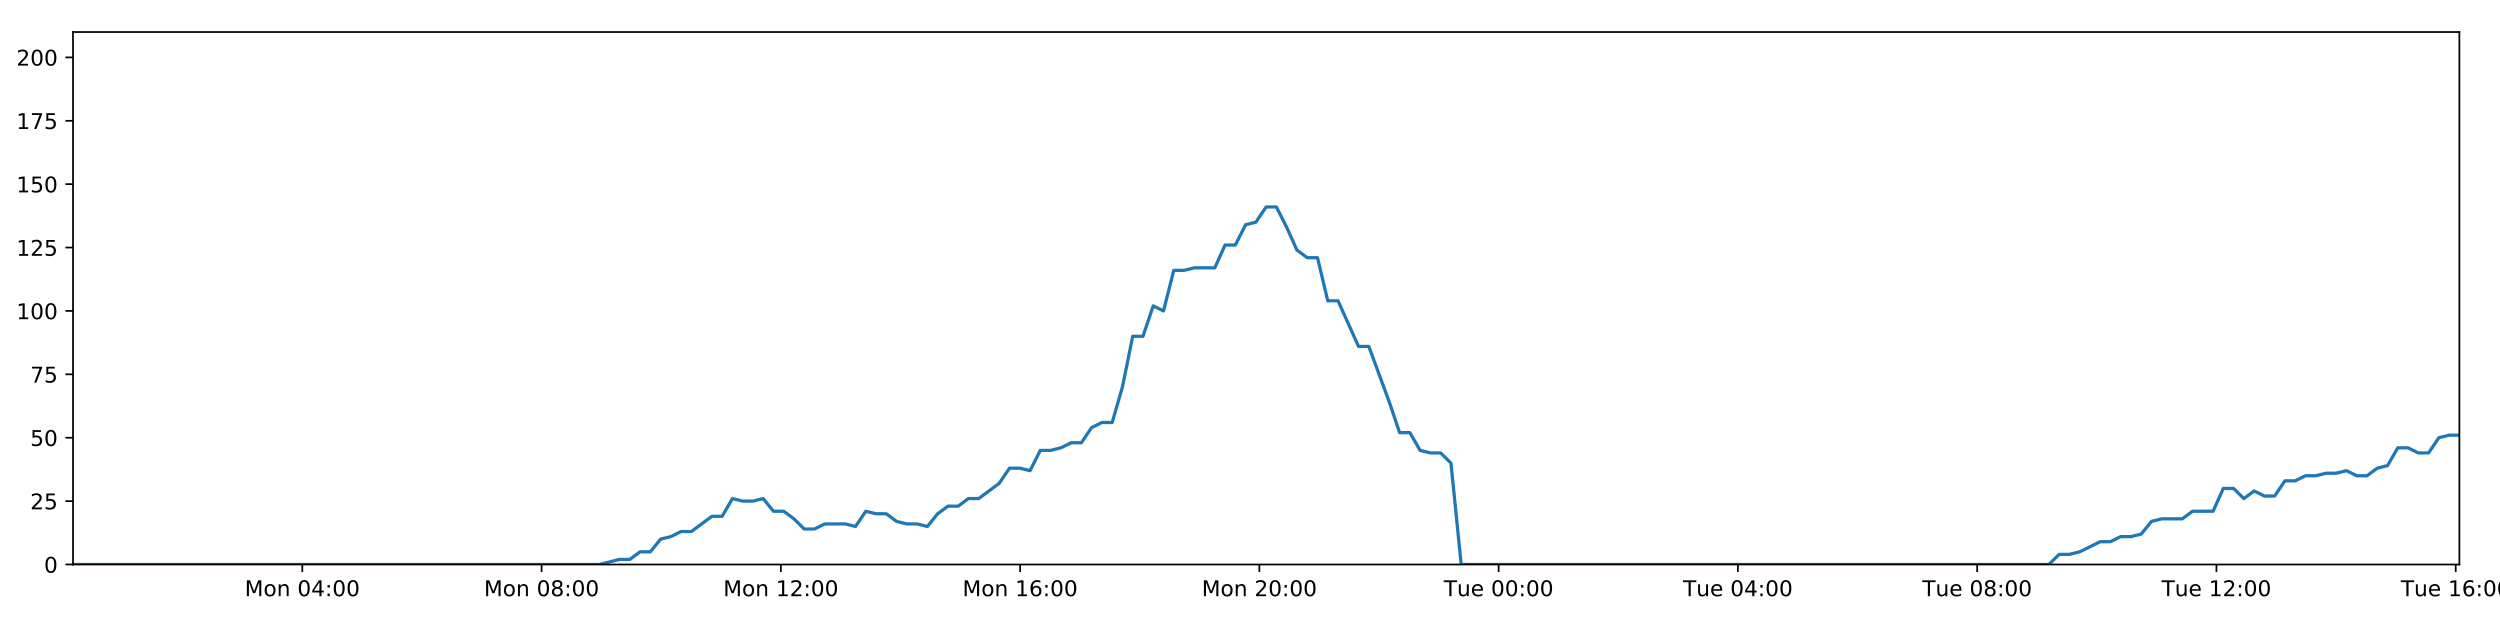
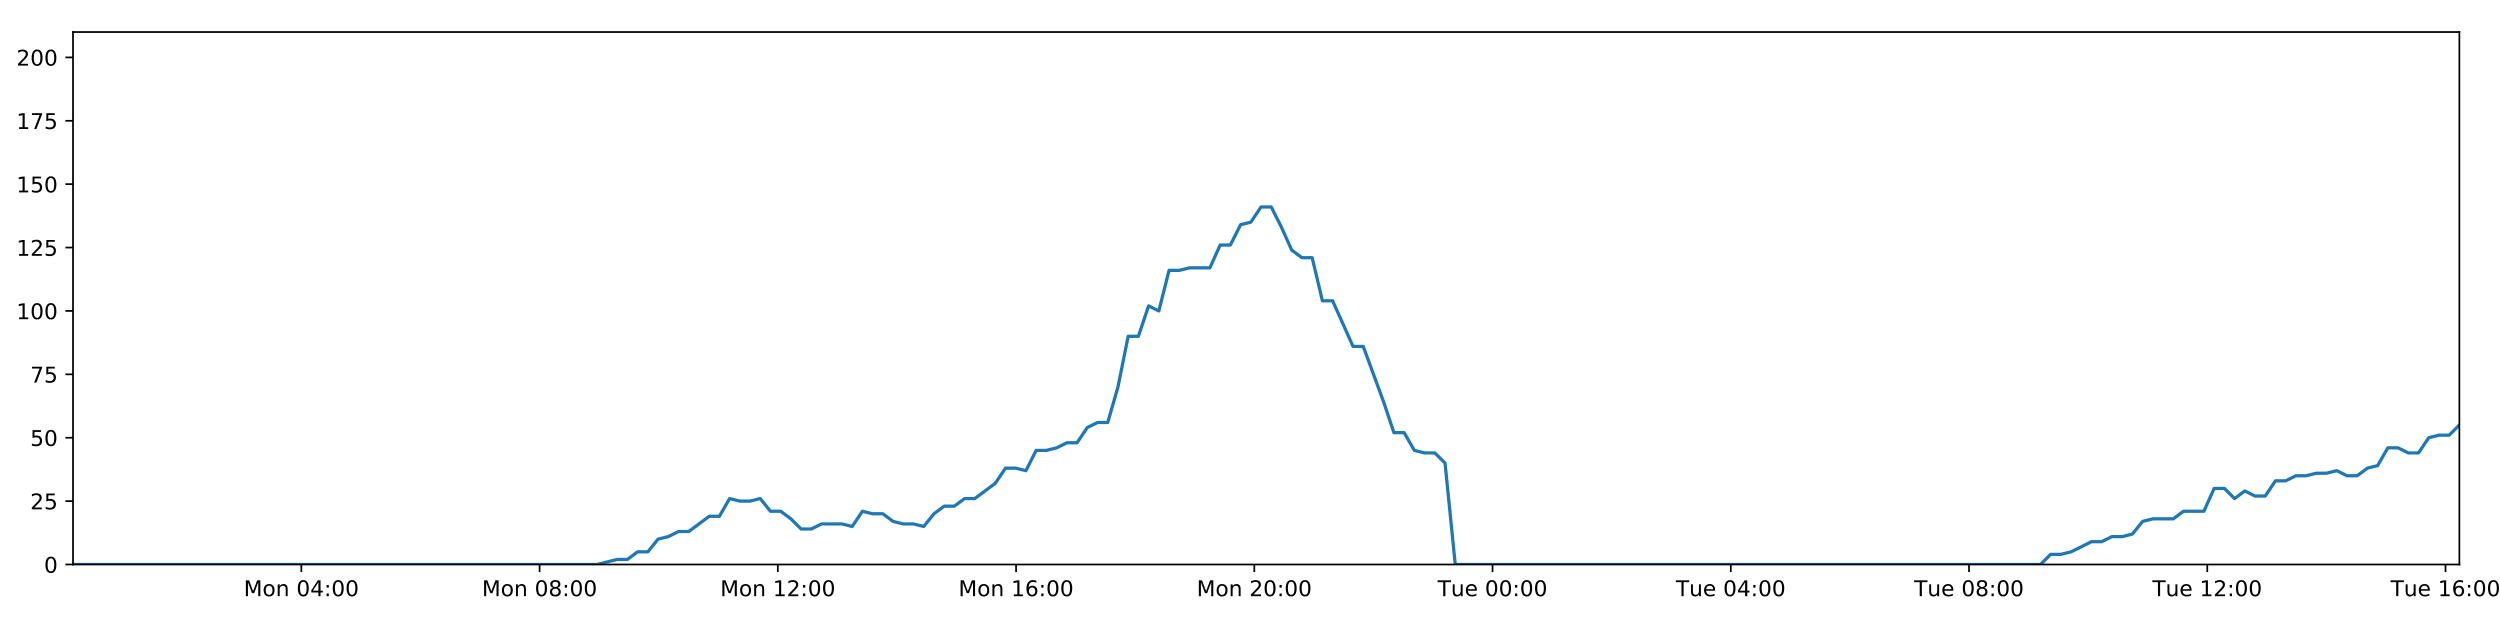
<svg xmlns="http://www.w3.org/2000/svg" xmlns:xlink="http://www.w3.org/1999/xlink" height="288pt" version="1.1" viewBox="0 0 1152 288" width="1152pt">
  <defs>
    <style type="text/css">
*{stroke-linecap:butt;stroke-linejoin:round;}
  </style>
  </defs>
  <g id="figure_1">
    <g id="patch_1">
      <path d="M 0 288  L 1152 288  L 1152 0  L 0 0  z " style="fill:#ffffff;" />
    </g>
    <g id="axes_1">
      <g id="patch_2">
        <path d="M 33.64 260.12  L 1133.28 260.12  L 1133.28 14.76  L 33.64 14.76  z " style="fill:#ffffff;" />
      </g>
      <g id="matplotlib.axis_1">
        <g id="xtick_1">
          <g id="line2d_1">
            <defs>
-               <path d="M 0 0  L 0 3.5  " id="m8e3352a6c8" style="stroke:#000000;stroke-width:0.8;" />
-             </defs>
-             <g>
-               <use style="stroke:#000000;stroke-width:0.8;" x="139.309" xlink:href="#m8e3352a6c8" y="260.12" />
+               <path d="M 0 0  L 0 3.5  " id="mb9f9b6458f" style="stroke:#000000;stroke-width:0.8;" />
+             </defs>
+             <g>
+               <use style="stroke:#000000;stroke-width:0.8;" x="138.857" xlink:href="#mb9f9b6458f" y="260.12" />
            </g>
          </g>
          <g id="text_1">
            <defs>
              <path d="M 9.812 72.906  L 24.516 72.906  L 43.109 23.297  L 61.812 72.906  L 76.516 72.906  L 76.516 0  L 66.891 0  L 66.891 64.016  L 48.094 14.016  L 38.188 14.016  L 19.391 64.016  L 19.391 0  L 9.812 0  z " id="DejaVuSans-77" />
              <path d="M 30.609 48.391  Q 23.391 48.391 19.188 42.75  Q 14.984 37.109 14.984 27.297  Q 14.984 17.484 19.156 11.844  Q 23.344 6.203 30.609 6.203  Q 37.797 6.203 41.984 11.859  Q 46.188 17.531 46.188 27.297  Q 46.188 37.016 41.984 42.703  Q 37.797 48.391 30.609 48.391  z M 30.609 56  Q 42.328 56 49.016 48.375  Q 55.719 40.766 55.719 27.297  Q 55.719 13.875 49.016 6.219  Q 42.328 -1.422 30.609 -1.422  Q 18.844 -1.422 12.172 6.219  Q 5.516 13.875 5.516 27.297  Q 5.516 40.766 12.172 48.375  Q 18.844 56 30.609 56  z " id="DejaVuSans-111" />
              <path d="M 54.891 33.016  L 54.891 0  L 45.906 0  L 45.906 32.719  Q 45.906 40.484 42.875 44.328  Q 39.844 48.188 33.797 48.188  Q 26.516 48.188 22.312 43.547  Q 18.109 38.922 18.109 30.906  L 18.109 0  L 9.078 0  L 9.078 54.688  L 18.109 54.688  L 18.109 46.188  Q 21.344 51.125 25.703 53.562  Q 30.078 56 35.797 56  Q 45.219 56 50.047 50.172  Q 54.891 44.344 54.891 33.016  z " id="DejaVuSans-110" />
              <path id="DejaVuSans-32" />
              <path d="M 31.781 66.406  Q 24.172 66.406 20.328 58.906  Q 16.5 51.422 16.5 36.375  Q 16.5 21.391 20.328 13.891  Q 24.172 6.391 31.781 6.391  Q 39.453 6.391 43.281 13.891  Q 47.125 21.391 47.125 36.375  Q 47.125 51.422 43.281 58.906  Q 39.453 66.406 31.781 66.406  z M 31.781 74.219  Q 44.047 74.219 50.516 64.516  Q 56.984 54.828 56.984 36.375  Q 56.984 17.969 50.516 8.266  Q 44.047 -1.422 31.781 -1.422  Q 19.531 -1.422 13.062 8.266  Q 6.594 17.969 6.594 36.375  Q 6.594 54.828 13.062 64.516  Q 19.531 74.219 31.781 74.219  z " id="DejaVuSans-48" />
              <path d="M 37.797 64.312  L 12.891 25.391  L 37.797 25.391  z M 35.203 72.906  L 47.609 72.906  L 47.609 25.391  L 58.016 25.391  L 58.016 17.188  L 47.609 17.188  L 47.609 0  L 37.797 0  L 37.797 17.188  L 4.891 17.188  L 4.891 26.703  z " id="DejaVuSans-52" />
              <path d="M 11.719 12.406  L 22.016 12.406  L 22.016 0  L 11.719 0  z M 11.719 51.703  L 22.016 51.703  L 22.016 39.312  L 11.719 39.312  z " id="DejaVuSans-58" />
            </defs>
-             <g transform="translate(112.7687 274.7184)scale(0.1 -0.1)">
+             <g transform="translate(112.3166 274.7184)scale(0.1 -0.1)">
              <use xlink:href="#DejaVuSans-77" />
              <use x="86.279" xlink:href="#DejaVuSans-111" />
              <use x="147.461" xlink:href="#DejaVuSans-110" />
              <use x="210.84" xlink:href="#DejaVuSans-32" />
              <use x="242.627" xlink:href="#DejaVuSans-48" />
              <use x="306.25" xlink:href="#DejaVuSans-52" />
              <use x="369.873" xlink:href="#DejaVuSans-58" />
              <use x="403.564" xlink:href="#DejaVuSans-48" />
              <use x="467.188" xlink:href="#DejaVuSans-48" />
            </g>
          </g>
        </g>
        <g id="xtick_2">
          <g id="line2d_2">
            <g>
-               <use style="stroke:#000000;stroke-width:0.8;" x="249.563" xlink:href="#m8e3352a6c8" y="260.12" />
+               <use style="stroke:#000000;stroke-width:0.8;" x="248.639" xlink:href="#mb9f9b6458f" y="260.12" />
            </g>
          </g>
          <g id="text_2">
            <defs>
              <path d="M 31.781 34.625  Q 24.75 34.625 20.719 30.859  Q 16.703 27.094 16.703 20.516  Q 16.703 13.922 20.719 10.156  Q 24.75 6.391 31.781 6.391  Q 38.812 6.391 42.859 10.172  Q 46.922 13.969 46.922 20.516  Q 46.922 27.094 42.891 30.859  Q 38.875 34.625 31.781 34.625  z M 21.922 38.812  Q 15.578 40.375 12.031 44.719  Q 8.5 49.078 8.5 55.328  Q 8.5 64.062 14.719 69.141  Q 20.953 74.219 31.781 74.219  Q 42.672 74.219 48.875 69.141  Q 55.078 64.062 55.078 55.328  Q 55.078 49.078 51.531 44.719  Q 48 40.375 41.703 38.812  Q 48.828 37.156 52.797 32.312  Q 56.781 27.484 56.781 20.516  Q 56.781 9.906 50.312 4.234  Q 43.844 -1.422 31.781 -1.422  Q 19.734 -1.422 13.25 4.234  Q 6.781 9.906 6.781 20.516  Q 6.781 27.484 10.781 32.312  Q 14.797 37.156 21.922 38.812  z M 18.312 54.391  Q 18.312 48.734 21.844 45.562  Q 25.391 42.391 31.781 42.391  Q 38.141 42.391 41.719 45.562  Q 45.312 48.734 45.312 54.391  Q 45.312 60.062 41.719 63.234  Q 38.141 66.406 31.781 66.406  Q 25.391 66.406 21.844 63.234  Q 18.312 60.062 18.312 54.391  z " id="DejaVuSans-56" />
            </defs>
-             <g transform="translate(223.0219 274.7184)scale(0.1 -0.1)">
+             <g transform="translate(222.0982 274.7184)scale(0.1 -0.1)">
              <use xlink:href="#DejaVuSans-77" />
              <use x="86.279" xlink:href="#DejaVuSans-111" />
              <use x="147.461" xlink:href="#DejaVuSans-110" />
              <use x="210.84" xlink:href="#DejaVuSans-32" />
              <use x="242.627" xlink:href="#DejaVuSans-48" />
              <use x="306.25" xlink:href="#DejaVuSans-56" />
              <use x="369.873" xlink:href="#DejaVuSans-58" />
              <use x="403.564" xlink:href="#DejaVuSans-48" />
              <use x="467.188" xlink:href="#DejaVuSans-48" />
            </g>
          </g>
        </g>
        <g id="xtick_3">
          <g id="line2d_3">
            <g>
-               <use style="stroke:#000000;stroke-width:0.8;" x="359.816" xlink:href="#m8e3352a6c8" y="260.12" />
+               <use style="stroke:#000000;stroke-width:0.8;" x="358.42" xlink:href="#mb9f9b6458f" y="260.12" />
            </g>
          </g>
          <g id="text_3">
            <defs>
              <path d="M 12.406 8.297  L 28.516 8.297  L 28.516 63.922  L 10.984 60.406  L 10.984 69.391  L 28.422 72.906  L 38.281 72.906  L 38.281 8.297  L 54.391 8.297  L 54.391 0  L 12.406 0  z " id="DejaVuSans-49" />
              <path d="M 19.188 8.297  L 53.609 8.297  L 53.609 0  L 7.328 0  L 7.328 8.297  Q 12.938 14.109 22.625 23.891  Q 32.328 33.688 34.812 36.531  Q 39.547 41.844 41.422 45.531  Q 43.312 49.219 43.312 52.781  Q 43.312 58.594 39.234 62.25  Q 35.156 65.922 28.609 65.922  Q 23.969 65.922 18.812 64.312  Q 13.672 62.703 7.812 59.422  L 7.812 69.391  Q 13.766 71.781 18.938 73  Q 24.125 74.219 28.422 74.219  Q 39.75 74.219 46.484 68.547  Q 53.219 62.891 53.219 53.422  Q 53.219 48.922 51.531 44.891  Q 49.859 40.875 45.406 35.406  Q 44.188 33.984 37.641 27.219  Q 31.109 20.453 19.188 8.297  z " id="DejaVuSans-50" />
            </defs>
-             <g transform="translate(333.2752 274.7184)scale(0.1 -0.1)">
+             <g transform="translate(331.8797 274.7184)scale(0.1 -0.1)">
              <use xlink:href="#DejaVuSans-77" />
              <use x="86.279" xlink:href="#DejaVuSans-111" />
              <use x="147.461" xlink:href="#DejaVuSans-110" />
              <use x="210.84" xlink:href="#DejaVuSans-32" />
              <use x="242.627" xlink:href="#DejaVuSans-49" />
              <use x="306.25" xlink:href="#DejaVuSans-50" />
              <use x="369.873" xlink:href="#DejaVuSans-58" />
              <use x="403.564" xlink:href="#DejaVuSans-48" />
              <use x="467.188" xlink:href="#DejaVuSans-48" />
            </g>
          </g>
        </g>
        <g id="xtick_4">
          <g id="line2d_4">
            <g>
-               <use style="stroke:#000000;stroke-width:0.8;" x="470.069" xlink:href="#m8e3352a6c8" y="260.12" />
+               <use style="stroke:#000000;stroke-width:0.8;" x="468.202" xlink:href="#mb9f9b6458f" y="260.12" />
            </g>
          </g>
          <g id="text_4">
            <defs>
              <path d="M 33.016 40.375  Q 26.375 40.375 22.484 35.828  Q 18.609 31.297 18.609 23.391  Q 18.609 15.531 22.484 10.953  Q 26.375 6.391 33.016 6.391  Q 39.656 6.391 43.531 10.953  Q 47.406 15.531 47.406 23.391  Q 47.406 31.297 43.531 35.828  Q 39.656 40.375 33.016 40.375  z M 52.594 71.297  L 52.594 62.312  Q 48.875 64.062 45.094 64.984  Q 41.312 65.922 37.594 65.922  Q 27.828 65.922 22.672 59.328  Q 17.531 52.734 16.797 39.406  Q 19.672 43.656 24.016 45.922  Q 28.375 48.188 33.594 48.188  Q 44.578 48.188 50.953 41.516  Q 57.328 34.859 57.328 23.391  Q 57.328 12.156 50.688 5.359  Q 44.047 -1.422 33.016 -1.422  Q 20.359 -1.422 13.672 8.266  Q 6.984 17.969 6.984 36.375  Q 6.984 53.656 15.188 63.938  Q 23.391 74.219 37.203 74.219  Q 40.922 74.219 44.703 73.484  Q 48.484 72.75 52.594 71.297  z " id="DejaVuSans-54" />
            </defs>
-             <g transform="translate(443.5284 274.7184)scale(0.1 -0.1)">
+             <g transform="translate(441.6612 274.7184)scale(0.1 -0.1)">
              <use xlink:href="#DejaVuSans-77" />
              <use x="86.279" xlink:href="#DejaVuSans-111" />
              <use x="147.461" xlink:href="#DejaVuSans-110" />
              <use x="210.84" xlink:href="#DejaVuSans-32" />
              <use x="242.627" xlink:href="#DejaVuSans-49" />
              <use x="306.25" xlink:href="#DejaVuSans-54" />
              <use x="369.873" xlink:href="#DejaVuSans-58" />
              <use x="403.564" xlink:href="#DejaVuSans-48" />
              <use x="467.188" xlink:href="#DejaVuSans-48" />
            </g>
          </g>
        </g>
        <g id="xtick_5">
          <g id="line2d_5">
            <g>
-               <use style="stroke:#000000;stroke-width:0.8;" x="580.322" xlink:href="#m8e3352a6c8" y="260.12" />
+               <use style="stroke:#000000;stroke-width:0.8;" x="577.983" xlink:href="#mb9f9b6458f" y="260.12" />
            </g>
          </g>
          <g id="text_5">
-             <g transform="translate(553.7816 274.7184)scale(0.1 -0.1)">
+             <g transform="translate(551.4427 274.7184)scale(0.1 -0.1)">
              <use xlink:href="#DejaVuSans-77" />
              <use x="86.279" xlink:href="#DejaVuSans-111" />
              <use x="147.461" xlink:href="#DejaVuSans-110" />
              <use x="210.84" xlink:href="#DejaVuSans-32" />
              <use x="242.627" xlink:href="#DejaVuSans-50" />
              <use x="306.25" xlink:href="#DejaVuSans-48" />
              <use x="369.873" xlink:href="#DejaVuSans-58" />
              <use x="403.564" xlink:href="#DejaVuSans-48" />
              <use x="467.188" xlink:href="#DejaVuSans-48" />
            </g>
          </g>
        </g>
        <g id="xtick_6">
          <g id="line2d_6">
            <g>
-               <use style="stroke:#000000;stroke-width:0.8;" x="690.575" xlink:href="#m8e3352a6c8" y="260.12" />
+               <use style="stroke:#000000;stroke-width:0.8;" x="687.765" xlink:href="#mb9f9b6458f" y="260.12" />
            </g>
          </g>
          <g id="text_6">
            <defs>
              <path d="M -0.297 72.906  L 61.375 72.906  L 61.375 64.594  L 35.5 64.594  L 35.5 0  L 25.594 0  L 25.594 64.594  L -0.297 64.594  z " id="DejaVuSans-84" />
              <path d="M 8.5 21.578  L 8.5 54.688  L 17.484 54.688  L 17.484 21.922  Q 17.484 14.156 20.5 10.266  Q 23.531 6.391 29.594 6.391  Q 36.859 6.391 41.078 11.031  Q 45.312 15.672 45.312 23.688  L 45.312 54.688  L 54.297 54.688  L 54.297 0  L 45.312 0  L 45.312 8.406  Q 42.047 3.422 37.719 1  Q 33.406 -1.422 27.688 -1.422  Q 18.266 -1.422 13.375 4.438  Q 8.5 10.297 8.5 21.578  z M 31.109 56  z " id="DejaVuSans-117" />
              <path d="M 56.203 29.594  L 56.203 25.203  L 14.891 25.203  Q 15.484 15.922 20.484 11.062  Q 25.484 6.203 34.422 6.203  Q 39.594 6.203 44.453 7.469  Q 49.312 8.734 54.109 11.281  L 54.109 2.781  Q 49.266 0.734 44.188 -0.344  Q 39.109 -1.422 33.891 -1.422  Q 20.797 -1.422 13.156 6.188  Q 5.516 13.812 5.516 26.812  Q 5.516 40.234 12.766 48.109  Q 20.016 56 32.328 56  Q 43.359 56 49.781 48.891  Q 56.203 41.797 56.203 29.594  z M 47.219 32.234  Q 47.125 39.594 43.094 43.984  Q 39.062 48.391 32.422 48.391  Q 24.906 48.391 20.391 44.141  Q 15.875 39.891 15.188 32.172  z " id="DejaVuSans-101" />
            </defs>
-             <g transform="translate(665.2895 274.7184)scale(0.1 -0.1)">
+             <g transform="translate(662.479 274.7184)scale(0.1 -0.1)">
              <use xlink:href="#DejaVuSans-84" />
              <use x="60.85" xlink:href="#DejaVuSans-117" />
              <use x="124.229" xlink:href="#DejaVuSans-101" />
              <use x="185.752" xlink:href="#DejaVuSans-32" />
              <use x="217.539" xlink:href="#DejaVuSans-48" />
              <use x="281.162" xlink:href="#DejaVuSans-48" />
              <use x="344.785" xlink:href="#DejaVuSans-58" />
              <use x="378.477" xlink:href="#DejaVuSans-48" />
              <use x="442.1" xlink:href="#DejaVuSans-48" />
            </g>
          </g>
        </g>
        <g id="xtick_7">
          <g id="line2d_7">
            <g>
-               <use style="stroke:#000000;stroke-width:0.8;" x="800.829" xlink:href="#m8e3352a6c8" y="260.12" />
+               <use style="stroke:#000000;stroke-width:0.8;" x="797.546" xlink:href="#mb9f9b6458f" y="260.12" />
            </g>
          </g>
          <g id="text_7">
-             <g transform="translate(775.5428 274.7184)scale(0.1 -0.1)">
+             <g transform="translate(772.2605 274.7184)scale(0.1 -0.1)">
              <use xlink:href="#DejaVuSans-84" />
              <use x="60.85" xlink:href="#DejaVuSans-117" />
              <use x="124.229" xlink:href="#DejaVuSans-101" />
              <use x="185.752" xlink:href="#DejaVuSans-32" />
              <use x="217.539" xlink:href="#DejaVuSans-48" />
              <use x="281.162" xlink:href="#DejaVuSans-52" />
              <use x="344.785" xlink:href="#DejaVuSans-58" />
              <use x="378.477" xlink:href="#DejaVuSans-48" />
              <use x="442.1" xlink:href="#DejaVuSans-48" />
            </g>
          </g>
        </g>
        <g id="xtick_8">
          <g id="line2d_8">
            <g>
-               <use style="stroke:#000000;stroke-width:0.8;" x="911.082" xlink:href="#m8e3352a6c8" y="260.12" />
+               <use style="stroke:#000000;stroke-width:0.8;" x="907.328" xlink:href="#mb9f9b6458f" y="260.12" />
            </g>
          </g>
          <g id="text_8">
-             <g transform="translate(885.796 274.7184)scale(0.1 -0.1)">
+             <g transform="translate(882.042 274.7184)scale(0.1 -0.1)">
              <use xlink:href="#DejaVuSans-84" />
              <use x="60.85" xlink:href="#DejaVuSans-117" />
              <use x="124.229" xlink:href="#DejaVuSans-101" />
              <use x="185.752" xlink:href="#DejaVuSans-32" />
              <use x="217.539" xlink:href="#DejaVuSans-48" />
              <use x="281.162" xlink:href="#DejaVuSans-56" />
              <use x="344.785" xlink:href="#DejaVuSans-58" />
              <use x="378.477" xlink:href="#DejaVuSans-48" />
              <use x="442.1" xlink:href="#DejaVuSans-48" />
            </g>
          </g>
        </g>
        <g id="xtick_9">
          <g id="line2d_9">
            <g>
-               <use style="stroke:#000000;stroke-width:0.8;" x="1021.335" xlink:href="#m8e3352a6c8" y="260.12" />
+               <use style="stroke:#000000;stroke-width:0.8;" x="1017.109" xlink:href="#mb9f9b6458f" y="260.12" />
            </g>
          </g>
          <g id="text_9">
-             <g transform="translate(996.0492 274.7184)scale(0.1 -0.1)">
+             <g transform="translate(991.8236 274.7184)scale(0.1 -0.1)">
              <use xlink:href="#DejaVuSans-84" />
              <use x="60.85" xlink:href="#DejaVuSans-117" />
              <use x="124.229" xlink:href="#DejaVuSans-101" />
              <use x="185.752" xlink:href="#DejaVuSans-32" />
              <use x="217.539" xlink:href="#DejaVuSans-49" />
              <use x="281.162" xlink:href="#DejaVuSans-50" />
              <use x="344.785" xlink:href="#DejaVuSans-58" />
              <use x="378.477" xlink:href="#DejaVuSans-48" />
              <use x="442.1" xlink:href="#DejaVuSans-48" />
            </g>
          </g>
        </g>
        <g id="xtick_10">
          <g id="line2d_10">
            <g>
-               <use style="stroke:#000000;stroke-width:0.8;" x="1131.588" xlink:href="#m8e3352a6c8" y="260.12" />
+               <use style="stroke:#000000;stroke-width:0.8;" x="1126.891" xlink:href="#mb9f9b6458f" y="260.12" />
            </g>
          </g>
          <g id="text_10">
-             <g transform="translate(1106.302 274.7184)scale(0.1 -0.1)">
+             <g transform="translate(1101.605 274.7184)scale(0.1 -0.1)">
              <use xlink:href="#DejaVuSans-84" />
              <use x="60.85" xlink:href="#DejaVuSans-117" />
              <use x="124.229" xlink:href="#DejaVuSans-101" />
              <use x="185.752" xlink:href="#DejaVuSans-32" />
              <use x="217.539" xlink:href="#DejaVuSans-49" />
              <use x="281.162" xlink:href="#DejaVuSans-54" />
              <use x="344.785" xlink:href="#DejaVuSans-58" />
              <use x="378.477" xlink:href="#DejaVuSans-48" />
              <use x="442.1" xlink:href="#DejaVuSans-48" />
            </g>
          </g>
        </g>
      </g>
      <g id="matplotlib.axis_2">
        <g id="ytick_1">
          <g id="line2d_11">
            <defs>
-               <path d="M 0 0  L -3.5 0  " id="mc69082d5cb" style="stroke:#000000;stroke-width:0.8;" />
-             </defs>
-             <g>
-               <use style="stroke:#000000;stroke-width:0.8;" x="33.64" xlink:href="#mc69082d5cb" y="260.12" />
+               <path d="M 0 0  L -3.5 0  " id="m92fdc37ca7" style="stroke:#000000;stroke-width:0.8;" />
+             </defs>
+             <g>
+               <use style="stroke:#000000;stroke-width:0.8;" x="33.64" xlink:href="#m92fdc37ca7" y="260.12" />
            </g>
          </g>
          <g id="text_11">
            <g transform="translate(20.2775 263.9192)scale(0.1 -0.1)">
              <use xlink:href="#DejaVuSans-48" />
            </g>
          </g>
        </g>
        <g id="ytick_2">
          <g id="line2d_12">
            <g>
-               <use style="stroke:#000000;stroke-width:0.8;" x="33.64" xlink:href="#mc69082d5cb" y="230.91" />
+               <use style="stroke:#000000;stroke-width:0.8;" x="33.64" xlink:href="#m92fdc37ca7" y="230.91" />
            </g>
          </g>
          <g id="text_12">
            <defs>
              <path d="M 10.797 72.906  L 49.516 72.906  L 49.516 64.594  L 19.828 64.594  L 19.828 46.734  Q 21.969 47.469 24.109 47.828  Q 26.266 48.188 28.422 48.188  Q 40.625 48.188 47.75 41.5  Q 54.891 34.812 54.891 23.391  Q 54.891 11.625 47.562 5.094  Q 40.234 -1.422 26.906 -1.422  Q 22.312 -1.422 17.547 -0.641  Q 12.797 0.141 7.719 1.703  L 7.719 11.625  Q 12.109 9.234 16.797 8.062  Q 21.484 6.891 26.703 6.891  Q 35.156 6.891 40.078 11.328  Q 45.016 15.766 45.016 23.391  Q 45.016 31 40.078 35.438  Q 35.156 39.891 26.703 39.891  Q 22.75 39.891 18.812 39.016  Q 14.891 38.141 10.797 36.281  z " id="DejaVuSans-53" />
            </defs>
            <g transform="translate(13.915 234.7097)scale(0.1 -0.1)">
              <use xlink:href="#DejaVuSans-50" />
              <use x="63.623" xlink:href="#DejaVuSans-53" />
            </g>
          </g>
        </g>
        <g id="ytick_3">
          <g id="line2d_13">
            <g>
-               <use style="stroke:#000000;stroke-width:0.8;" x="33.64" xlink:href="#mc69082d5cb" y="201.701" />
+               <use style="stroke:#000000;stroke-width:0.8;" x="33.64" xlink:href="#m92fdc37ca7" y="201.701" />
            </g>
          </g>
          <g id="text_13">
            <g transform="translate(13.915 205.5002)scale(0.1 -0.1)">
              <use xlink:href="#DejaVuSans-53" />
              <use x="63.623" xlink:href="#DejaVuSans-48" />
            </g>
          </g>
        </g>
        <g id="ytick_4">
          <g id="line2d_14">
            <g>
-               <use style="stroke:#000000;stroke-width:0.8;" x="33.64" xlink:href="#mc69082d5cb" y="172.491" />
+               <use style="stroke:#000000;stroke-width:0.8;" x="33.64" xlink:href="#m92fdc37ca7" y="172.491" />
            </g>
          </g>
          <g id="text_14">
            <defs>
              <path d="M 8.203 72.906  L 55.078 72.906  L 55.078 68.703  L 28.609 0  L 18.312 0  L 43.219 64.594  L 8.203 64.594  z " id="DejaVuSans-55" />
            </defs>
            <g transform="translate(13.915 176.2906)scale(0.1 -0.1)">
              <use xlink:href="#DejaVuSans-55" />
              <use x="63.623" xlink:href="#DejaVuSans-53" />
            </g>
          </g>
        </g>
        <g id="ytick_5">
          <g id="line2d_15">
            <g>
-               <use style="stroke:#000000;stroke-width:0.8;" x="33.64" xlink:href="#mc69082d5cb" y="143.282" />
+               <use style="stroke:#000000;stroke-width:0.8;" x="33.64" xlink:href="#m92fdc37ca7" y="143.282" />
            </g>
          </g>
          <g id="text_15">
            <g transform="translate(7.5525 147.0811)scale(0.1 -0.1)">
              <use xlink:href="#DejaVuSans-49" />
              <use x="63.623" xlink:href="#DejaVuSans-48" />
              <use x="127.246" xlink:href="#DejaVuSans-48" />
            </g>
          </g>
        </g>
        <g id="ytick_6">
          <g id="line2d_16">
            <g>
-               <use style="stroke:#000000;stroke-width:0.8;" x="33.64" xlink:href="#mc69082d5cb" y="114.072" />
+               <use style="stroke:#000000;stroke-width:0.8;" x="33.64" xlink:href="#m92fdc37ca7" y="114.072" />
            </g>
          </g>
          <g id="text_16">
            <g transform="translate(7.5525 117.8716)scale(0.1 -0.1)">
              <use xlink:href="#DejaVuSans-49" />
              <use x="63.623" xlink:href="#DejaVuSans-50" />
              <use x="127.246" xlink:href="#DejaVuSans-53" />
            </g>
          </g>
        </g>
        <g id="ytick_7">
          <g id="line2d_17">
            <g>
-               <use style="stroke:#000000;stroke-width:0.8;" x="33.64" xlink:href="#mc69082d5cb" y="84.863" />
+               <use style="stroke:#000000;stroke-width:0.8;" x="33.64" xlink:href="#m92fdc37ca7" y="84.863" />
            </g>
          </g>
          <g id="text_17">
            <g transform="translate(7.5525 88.66208)scale(0.1 -0.1)">
              <use xlink:href="#DejaVuSans-49" />
              <use x="63.623" xlink:href="#DejaVuSans-53" />
              <use x="127.246" xlink:href="#DejaVuSans-48" />
            </g>
          </g>
        </g>
        <g id="ytick_8">
          <g id="line2d_18">
            <g>
-               <use style="stroke:#000000;stroke-width:0.8;" x="33.64" xlink:href="#mc69082d5cb" y="55.653" />
+               <use style="stroke:#000000;stroke-width:0.8;" x="33.64" xlink:href="#m92fdc37ca7" y="55.653" />
            </g>
          </g>
          <g id="text_18">
            <g transform="translate(7.5525 59.45255)scale(0.1 -0.1)">
              <use xlink:href="#DejaVuSans-49" />
              <use x="63.623" xlink:href="#DejaVuSans-55" />
              <use x="127.246" xlink:href="#DejaVuSans-53" />
            </g>
          </g>
        </g>
        <g id="ytick_9">
          <g id="line2d_19">
            <g>
-               <use style="stroke:#000000;stroke-width:0.8;" x="33.64" xlink:href="#mc69082d5cb" y="26.444" />
+               <use style="stroke:#000000;stroke-width:0.8;" x="33.64" xlink:href="#m92fdc37ca7" y="26.444" />
            </g>
          </g>
          <g id="text_19">
            <g transform="translate(7.5525 30.24303)scale(0.1 -0.1)">
              <use xlink:href="#DejaVuSans-50" />
              <use x="63.623" xlink:href="#DejaVuSans-48" />
              <use x="127.246" xlink:href="#DejaVuSans-48" />
            </g>
          </g>
        </g>
      </g>
      <g id="line2d_20">
-         <path clip-path="url(#p5323b221f0)" d="M 33.64 260.12  L 276.099 260.12  L 285.489 257.783  L 290.216 257.783  L 294.943 254.278  L 299.67 254.278  L 304.398 248.436  L 309.13 247.268  L 313.854 244.931  L 318.588 244.931  L 328.047 237.921  L 332.773 237.921  L 337.498 229.742  L 342.225 230.91  L 346.953 230.91  L 351.679 229.742  L 356.408 235.584  L 361.136 235.584  L 365.863 239.089  L 370.588 243.763  L 375.314 243.763  L 380.043 241.426  L 389.496 241.426  L 394.232 242.594  L 398.964 235.584  L 403.689 236.752  L 408.418 236.752  L 413.149 240.258  L 417.875 241.426  L 422.603 241.426  L 427.341 242.594  L 432.064 236.752  L 436.79 233.247  L 441.515 233.247  L 446.252 229.742  L 450.975 229.742  L 460.427 222.732  L 465.177 215.722  L 469.903 215.722  L 474.635 216.89  L 479.368 207.543  L 484.096 207.543  L 488.824 206.374  L 493.554 204.038  L 498.287 204.038  L 503.021 197.027  L 507.755 194.691  L 512.491 194.691  L 517.215 178.333  L 521.953 154.966  L 526.68 154.966  L 531.407 140.945  L 536.141 143.282  L 540.875 124.588  L 545.602 124.588  L 550.333 123.419  L 559.783 123.419  L 564.517 112.904  L 569.24 112.904  L 573.969 103.557  L 578.696 102.389  L 583.43 95.378  L 588.165 95.378  L 592.898 104.725  L 597.626 115.241  L 602.352 118.746  L 607.1 118.746  L 611.835 138.608  L 616.558 138.608  L 626.012 159.639  L 630.745 159.639  L 640.214 185.344  L 644.938 199.364  L 649.662 199.364  L 654.395 207.543  L 659.129 208.711  L 663.858 208.711  L 668.593 213.385  L 673.317 260.12  L 944.13 260.12  L 948.86 255.446  L 953.586 255.446  L 958.315 254.278  L 967.768 249.605  L 972.496 249.605  L 977.222 247.268  L 981.952 247.268  L 986.681 246.099  L 991.409 240.258  L 996.142 239.089  L 1005.594 239.089  L 1010.323 235.584  L 1019.785 235.584  L 1024.514 225.069  L 1029.245 225.069  L 1033.97 229.742  L 1038.697 226.237  L 1043.439 228.574  L 1048.165 228.574  L 1052.892 221.563  L 1057.624 221.563  L 1062.352 219.227  L 1067.081 219.227  L 1071.811 218.058  L 1076.539 218.058  L 1081.267 216.89  L 1085.993 219.227  L 1090.719 219.227  L 1095.447 215.722  L 1100.173 214.553  L 1104.898 206.374  L 1109.633 206.374  L 1114.362 208.711  L 1119.093 208.711  L 1123.817 201.701  L 1128.545 200.533  L 1133.28 200.533  L 1133.28 200.533  " style="fill:none;stroke:#1f77b4;stroke-linecap:square;stroke-width:1.5;" />
+         <path clip-path="url(#pdca5e4ea51)" d="M 33.64 260.12  L 275.062 260.12  L 284.412 257.783  L 289.118 257.783  L 293.825 254.278  L 298.532 254.278  L 303.239 248.436  L 307.952 247.268  L 312.655 244.931  L 317.369 244.931  L 326.788 237.921  L 331.493 237.921  L 336.198 229.742  L 340.905 230.91  L 345.612 230.91  L 350.318 229.742  L 355.027 235.584  L 359.735 235.584  L 364.442 239.089  L 369.146 243.763  L 373.852 243.763  L 378.561 241.426  L 387.974 241.426  L 392.689 242.594  L 397.401 235.584  L 402.106 236.752  L 406.815 236.752  L 411.525 240.258  L 416.231 241.426  L 420.939 241.426  L 425.657 242.594  L 430.36 236.752  L 435.065 233.247  L 439.77 233.247  L 444.487 229.742  L 449.189 229.742  L 458.601 222.732  L 463.33 215.722  L 468.036 215.722  L 472.749 216.89  L 477.461 207.543  L 482.169 207.543  L 486.877 206.374  L 491.586 204.038  L 496.299 204.038  L 501.013 197.027  L 505.726 194.691  L 510.443 194.691  L 515.147 178.333  L 519.864 154.966  L 524.571 154.966  L 529.278 140.945  L 533.991 143.282  L 538.705 124.588  L 543.411 124.588  L 548.123 123.419  L 557.532 123.419  L 562.245 112.904  L 566.949 112.904  L 571.658 103.557  L 576.364 102.389  L 581.078 95.378  L 585.793 95.378  L 590.505 104.725  L 595.213 115.241  L 599.919 118.746  L 604.647 118.746  L 609.361 138.608  L 614.064 138.608  L 623.478 159.639  L 628.19 159.639  L 637.619 185.344  L 642.322 199.364  L 647.027 199.364  L 651.74 207.543  L 656.453 208.711  L 661.162 208.711  L 665.877 213.385  L 670.58 260.12  L 940.235 260.12  L 944.944 255.446  L 949.65 255.446  L 954.359 254.278  L 963.772 249.605  L 968.479 249.605  L 973.185 247.268  L 977.895 247.268  L 982.604 246.099  L 987.312 240.258  L 992.024 239.089  L 1001.435 239.089  L 1006.145 235.584  L 1015.566 235.584  L 1020.275 225.069  L 1024.985 225.069  L 1029.691 229.742  L 1034.397 226.237  L 1039.118 228.574  L 1043.825 228.574  L 1048.532 221.563  L 1053.243 221.563  L 1057.951 219.227  L 1062.66 219.227  L 1067.37 218.058  L 1072.077 218.058  L 1076.785 216.89  L 1081.491 219.227  L 1086.196 219.227  L 1090.904 215.722  L 1095.61 214.553  L 1100.314 206.374  L 1105.03 206.374  L 1109.739 208.711  L 1114.449 208.711  L 1119.152 201.701  L 1123.861 200.533  L 1128.575 200.533  L 1133.28 195.859  L 1133.28 195.859  " style="fill:none;stroke:#1f77b4;stroke-linecap:square;stroke-width:1.5;" />
      </g>
      <g id="patch_3">
        <path d="M 33.64 260.12  L 33.64 14.76  " style="fill:none;stroke:#000000;stroke-linecap:square;stroke-linejoin:miter;stroke-width:0.8;" />
      </g>
      <g id="patch_4">
        <path d="M 1133.28 260.12  L 1133.28 14.76  " style="fill:none;stroke:#000000;stroke-linecap:square;stroke-linejoin:miter;stroke-width:0.8;" />
      </g>
      <g id="patch_5">
        <path d="M 33.64 260.12  L 1133.28 260.12  " style="fill:none;stroke:#000000;stroke-linecap:square;stroke-linejoin:miter;stroke-width:0.8;" />
      </g>
      <g id="patch_6">
        <path d="M 33.64 14.76  L 1133.28 14.76  " style="fill:none;stroke:#000000;stroke-linecap:square;stroke-linejoin:miter;stroke-width:0.8;" />
      </g>
    </g>
  </g>
  <defs>
-     <clipPath id="p5323b221f0">
+     <clipPath id="pdca5e4ea51">
      <rect height="245.36" width="1099.64" x="33.64" y="14.76" />
    </clipPath>
  </defs>
</svg>
